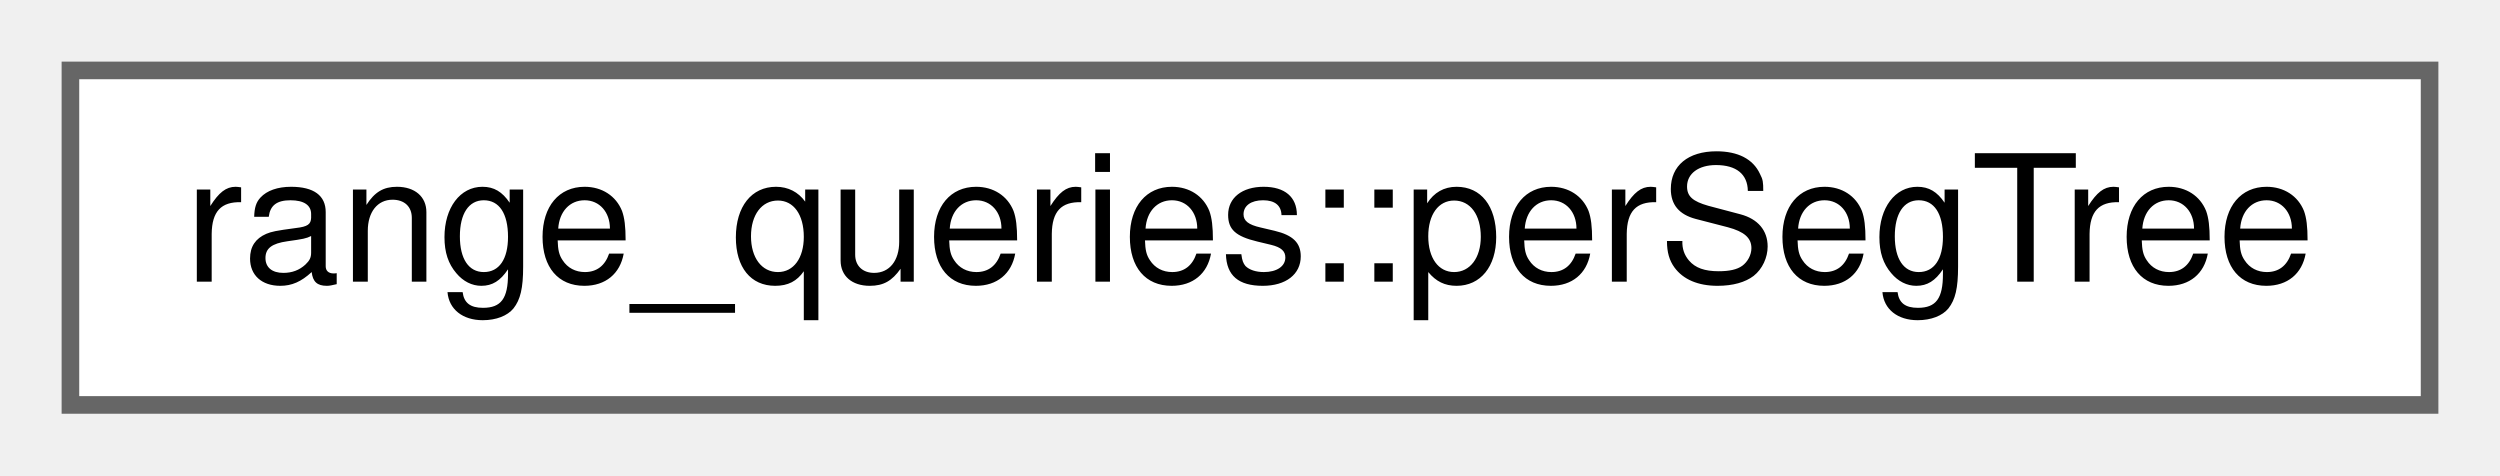
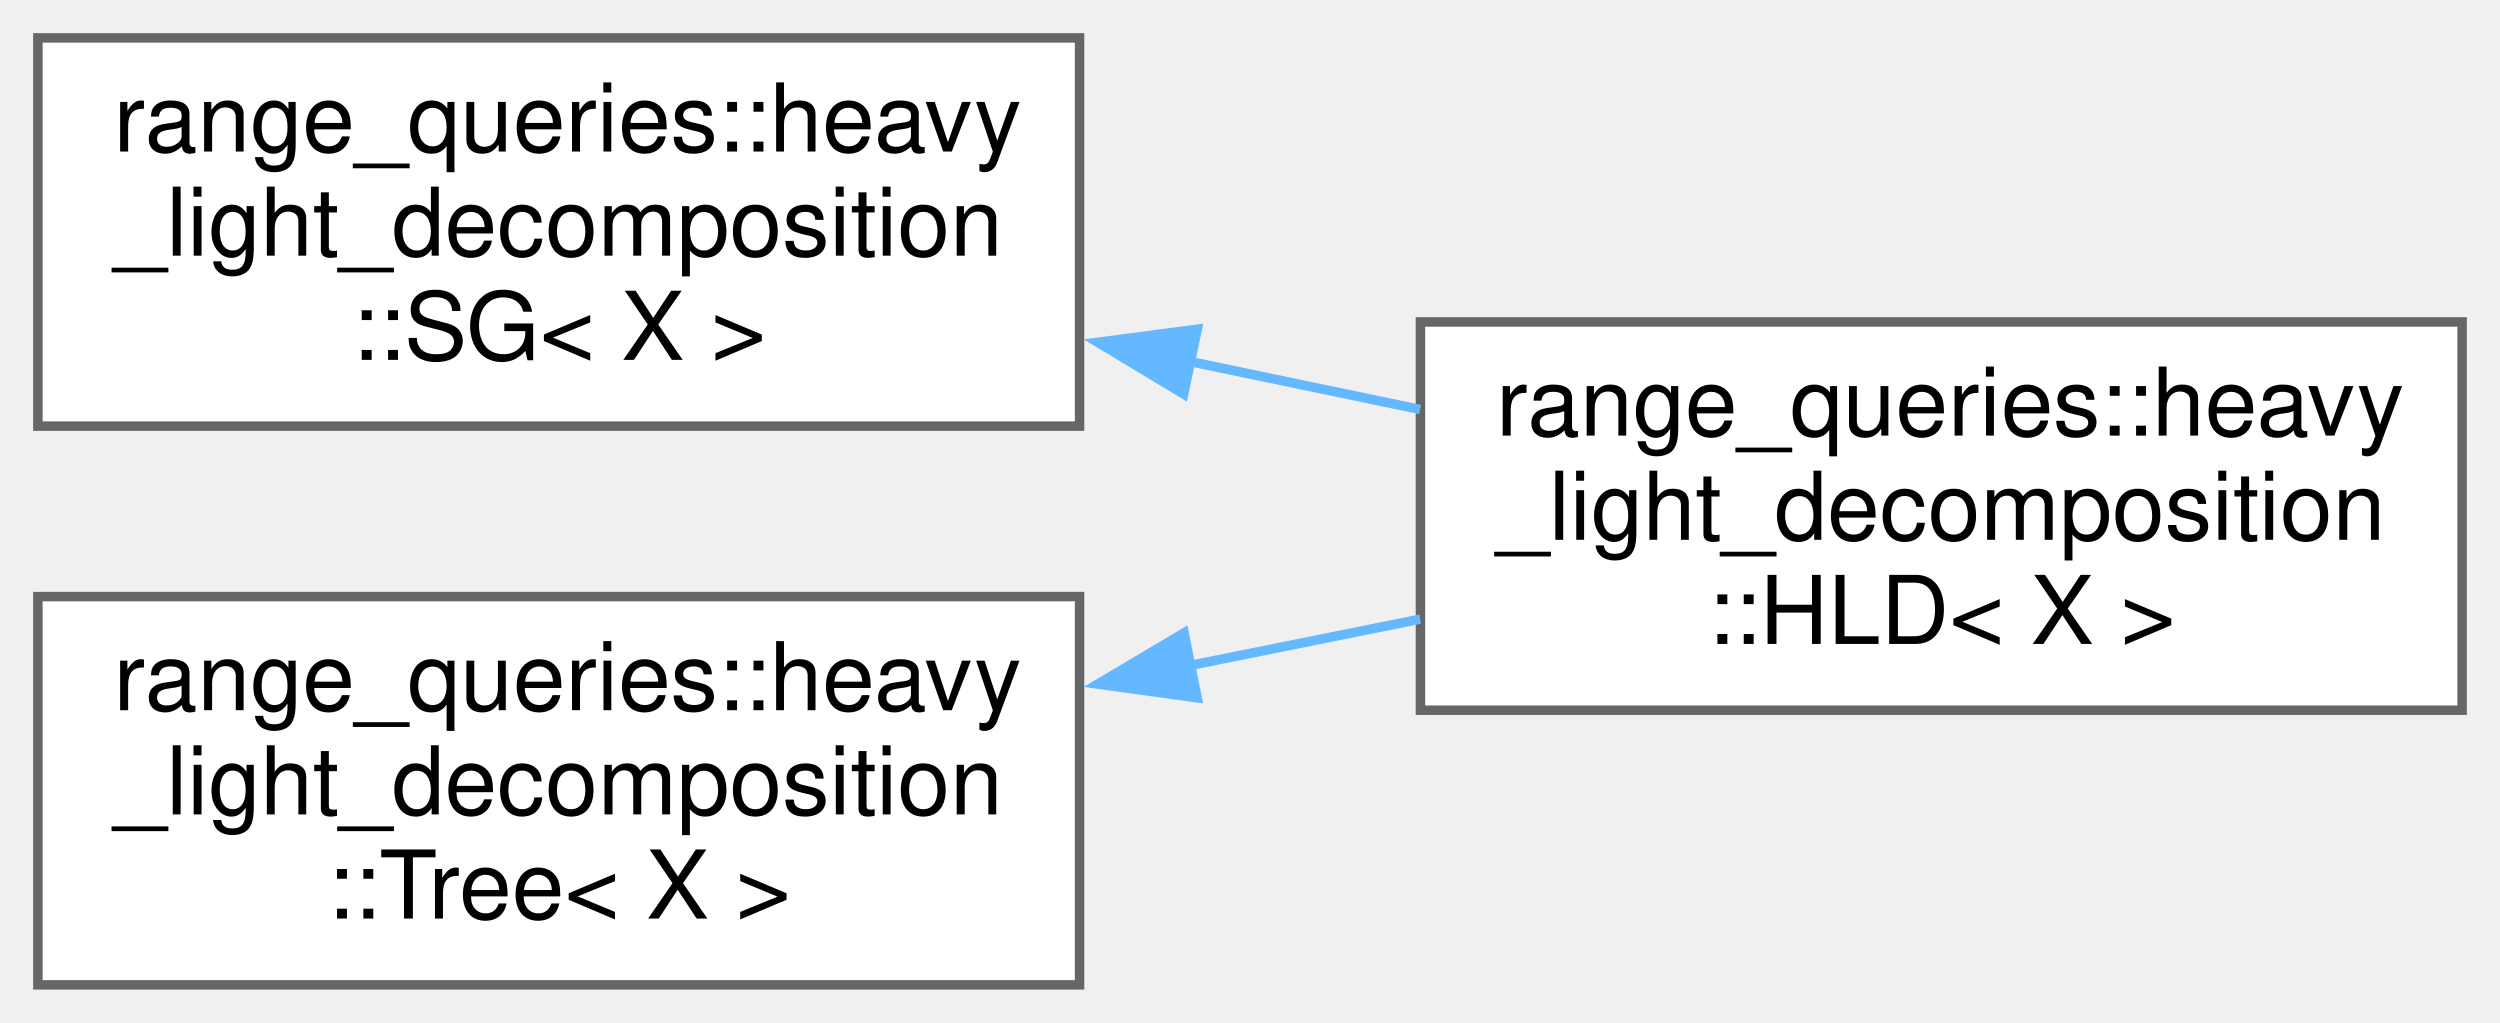
- <svg xmlns="http://www.w3.org/2000/svg" xmlns:xlink="http://www.w3.org/1999/xlink" width="142pt" height="27pt" viewBox="0.00 0.00 142.00 27.00">
-   <g id="graph0" class="graph" transform="scale(1 1) rotate(0) translate(4 23)">
+ <svg xmlns="http://www.w3.org/2000/svg" xmlns:xlink="http://www.w3.org/1999/xlink" width="264pt" height="108pt" viewBox="0.00 0.00 264.00 108.00">
+   <g id="graph0" class="graph" transform="scale(1 1) rotate(0) translate(4 104)">
    <g id="node1" class="node">
      <g id="a_node1">
-         <a xlink:href="d8/d28/classrange__queries_1_1per_seg_tree.html" target="_top" xlink:title="Range query here is range sum, but the code can be modified to make different queries like range max ...">
-           <polygon fill="white" stroke="#666666" points="134,-19 0,-19 0,0 134,0 134,-19" />
-           <text text-anchor="middle" x="67" y="-7" font-family="Helvetica,sans-Serif" font-size="10.00">range_queries::perSegTree</text>
+         <a xlink:href="d9/d35/classrange__queries_1_1heavy__light__decomposition_1_1_s_g.html" target="_top" xlink:title="Segment Tree, to store heavy chains.">
+           <polygon fill="white" stroke="#666666" points="110,-100 0,-100 0,-59 110,-59 110,-100" />
+           <text text-anchor="start" x="8" y="-88" font-family="Helvetica,sans-Serif" font-size="10.00">range_queries::heavy</text>
+           <text text-anchor="start" x="8" y="-77" font-family="Helvetica,sans-Serif" font-size="10.00">_light_decomposition</text>
+           <text text-anchor="middle" x="55" y="-66" font-family="Helvetica,sans-Serif" font-size="10.00">::SG&lt; X &gt;</text>
        </a>
      </g>
    </g>
+     <g id="node2" class="node">
+       <g id="a_node2">
+         <a xlink:href="d2/d8a/classrange__queries_1_1heavy__light__decomposition_1_1_h_l_d.html" target="_top" xlink:title="The Heavy-Light Decomposition class.">
+           <polygon fill="white" stroke="#666666" points="256,-70 146,-70 146,-29 256,-29 256,-70" />
+           <text text-anchor="start" x="154" y="-58" font-family="Helvetica,sans-Serif" font-size="10.00">range_queries::heavy</text>
+           <text text-anchor="start" x="154" y="-47" font-family="Helvetica,sans-Serif" font-size="10.00">_light_decomposition</text>
+           <text text-anchor="middle" x="201" y="-36" font-family="Helvetica,sans-Serif" font-size="10.00">::HLD&lt; X &gt;</text>
+         </a>
+       </g>
+     </g>
+     <g id="edge1" class="edge">
+       <path fill="none" stroke="#63b8ff" d="M121.49,-65.86C129.68,-64.15 137.98,-62.42 145.96,-60.76" />
+       <polygon fill="#63b8ff" stroke="#63b8ff" points="121,-62.38 111.92,-67.85 122.43,-69.24 121,-62.38" />
+     </g>
+     <g id="node3" class="node">
+       <g id="a_node3">
+         <a xlink:href="d1/d51/classrange__queries_1_1heavy__light__decomposition_1_1_tree.html" target="_top" xlink:title="A Basic Tree, which supports binary lifting.">
+           <polygon fill="white" stroke="#666666" points="110,-41 0,-41 0,0 110,0 110,-41" />
+           <text text-anchor="start" x="8" y="-29" font-family="Helvetica,sans-Serif" font-size="10.00">range_queries::heavy</text>
+           <text text-anchor="start" x="8" y="-18" font-family="Helvetica,sans-Serif" font-size="10.00">_light_decomposition</text>
+           <text text-anchor="middle" x="55" y="-7" font-family="Helvetica,sans-Serif" font-size="10.00">::Tree&lt; X &gt;</text>
+         </a>
+       </g>
+     </g>
+     <g id="edge2" class="edge">
+       <path fill="none" stroke="#63b8ff" d="M121.49,-33.69C129.68,-35.34 137.98,-37.01 145.96,-38.62" />
+       <polygon fill="#63b8ff" stroke="#63b8ff" points="122.42,-30.31 111.92,-31.76 121.04,-37.17 122.42,-30.31" />
+     </g>
  </g>
</svg>
